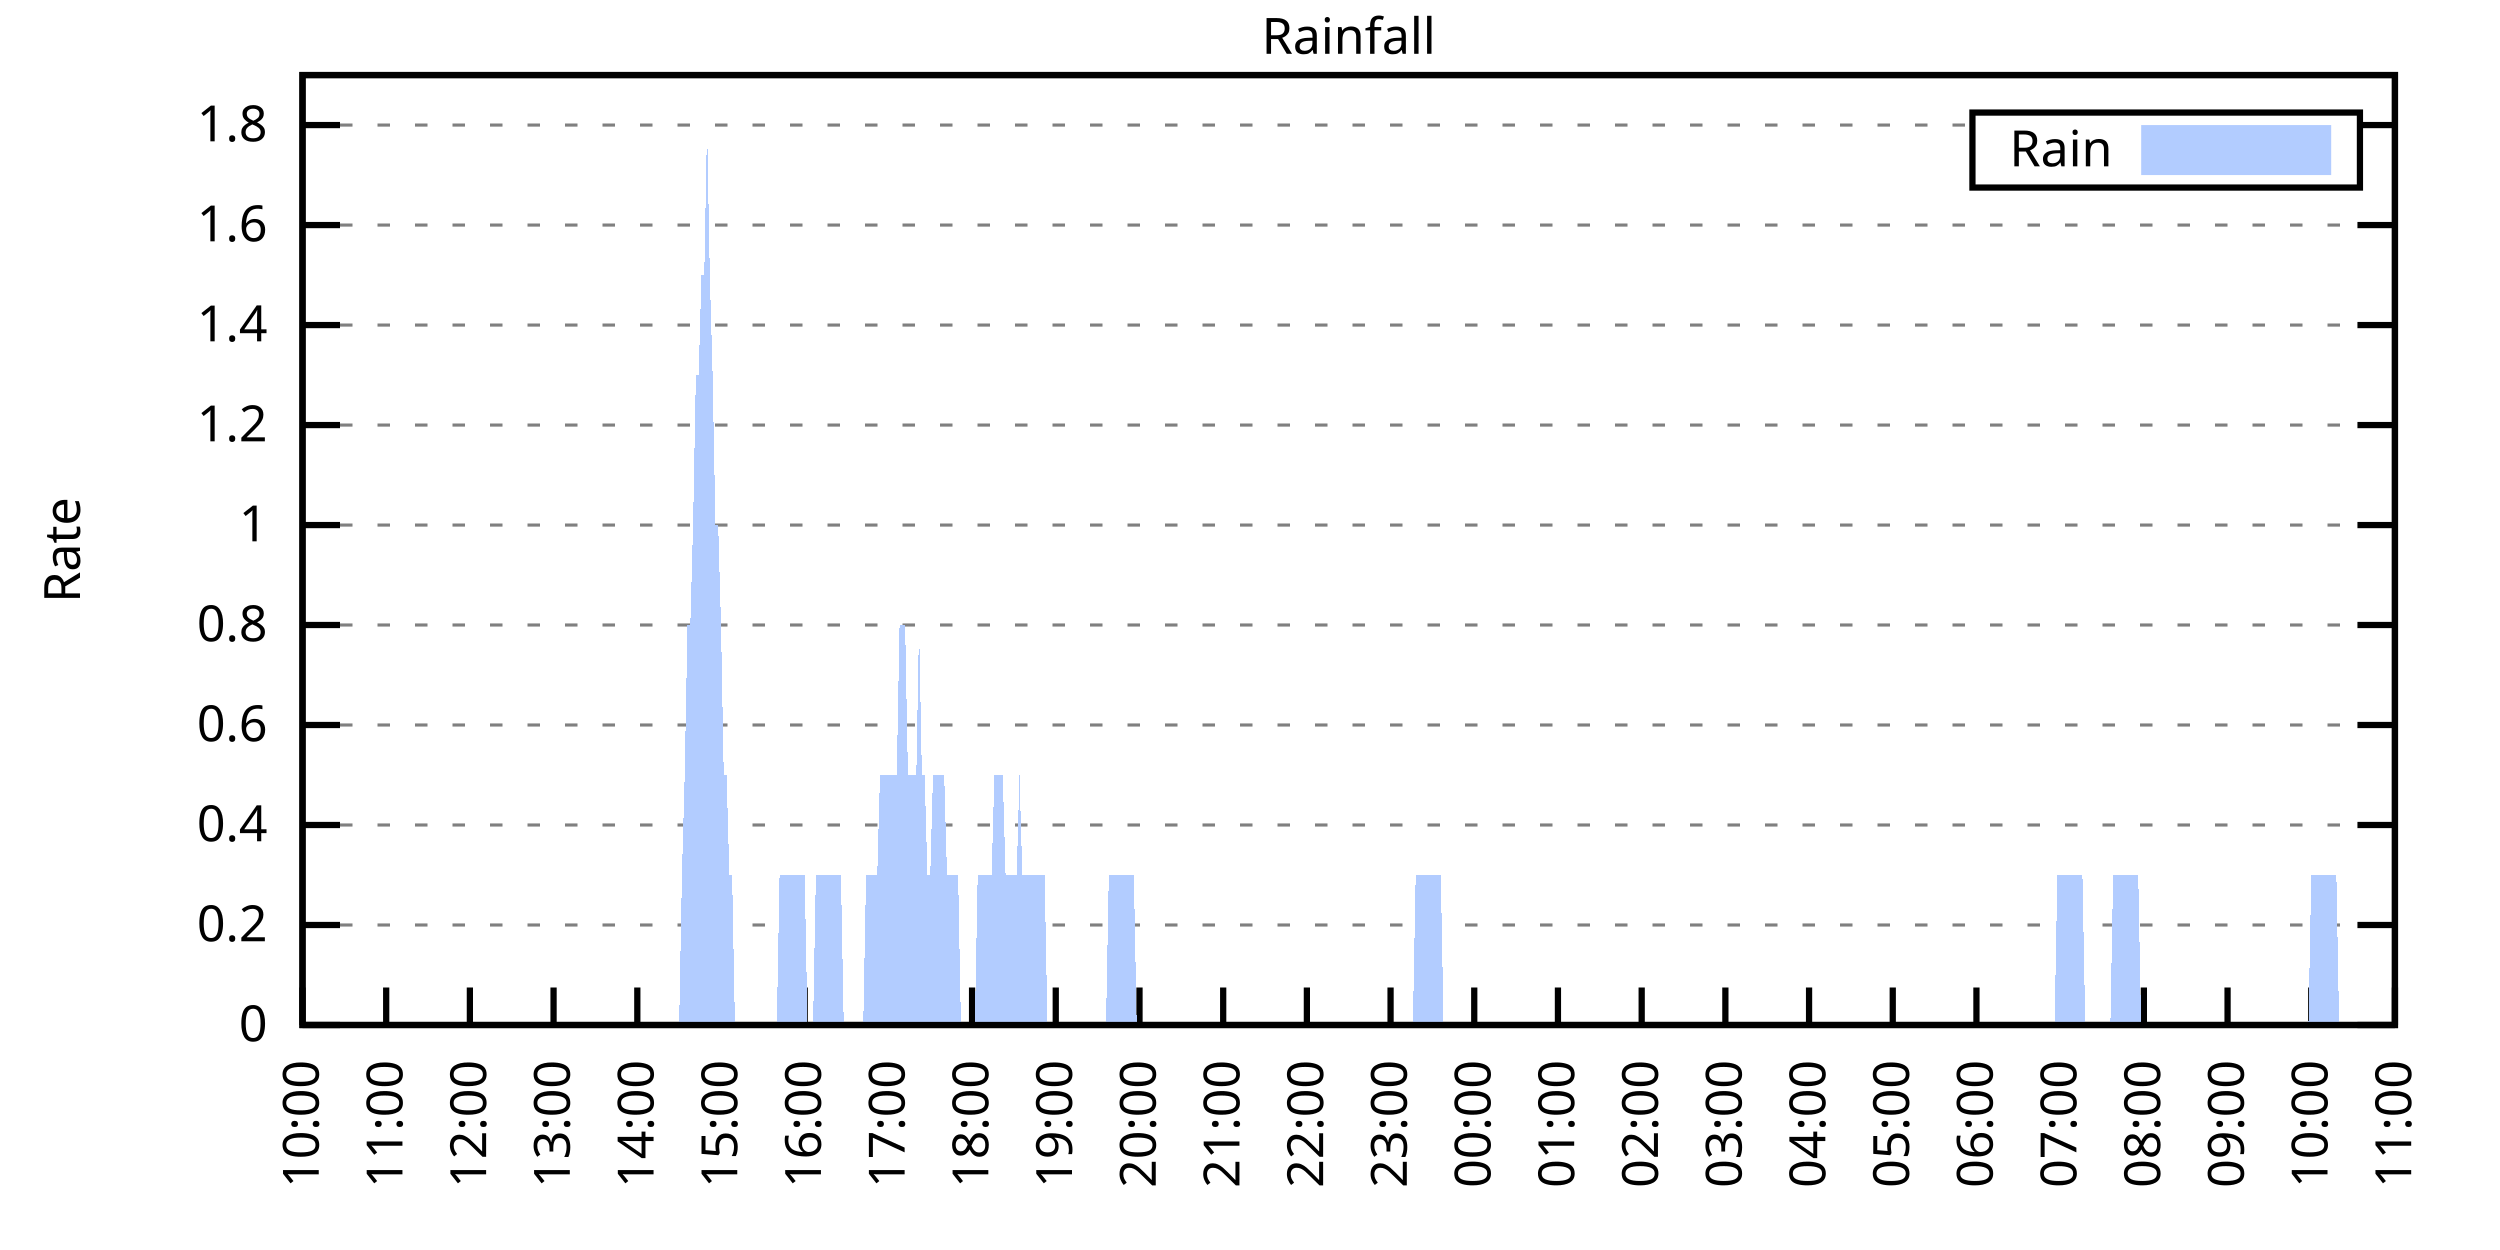
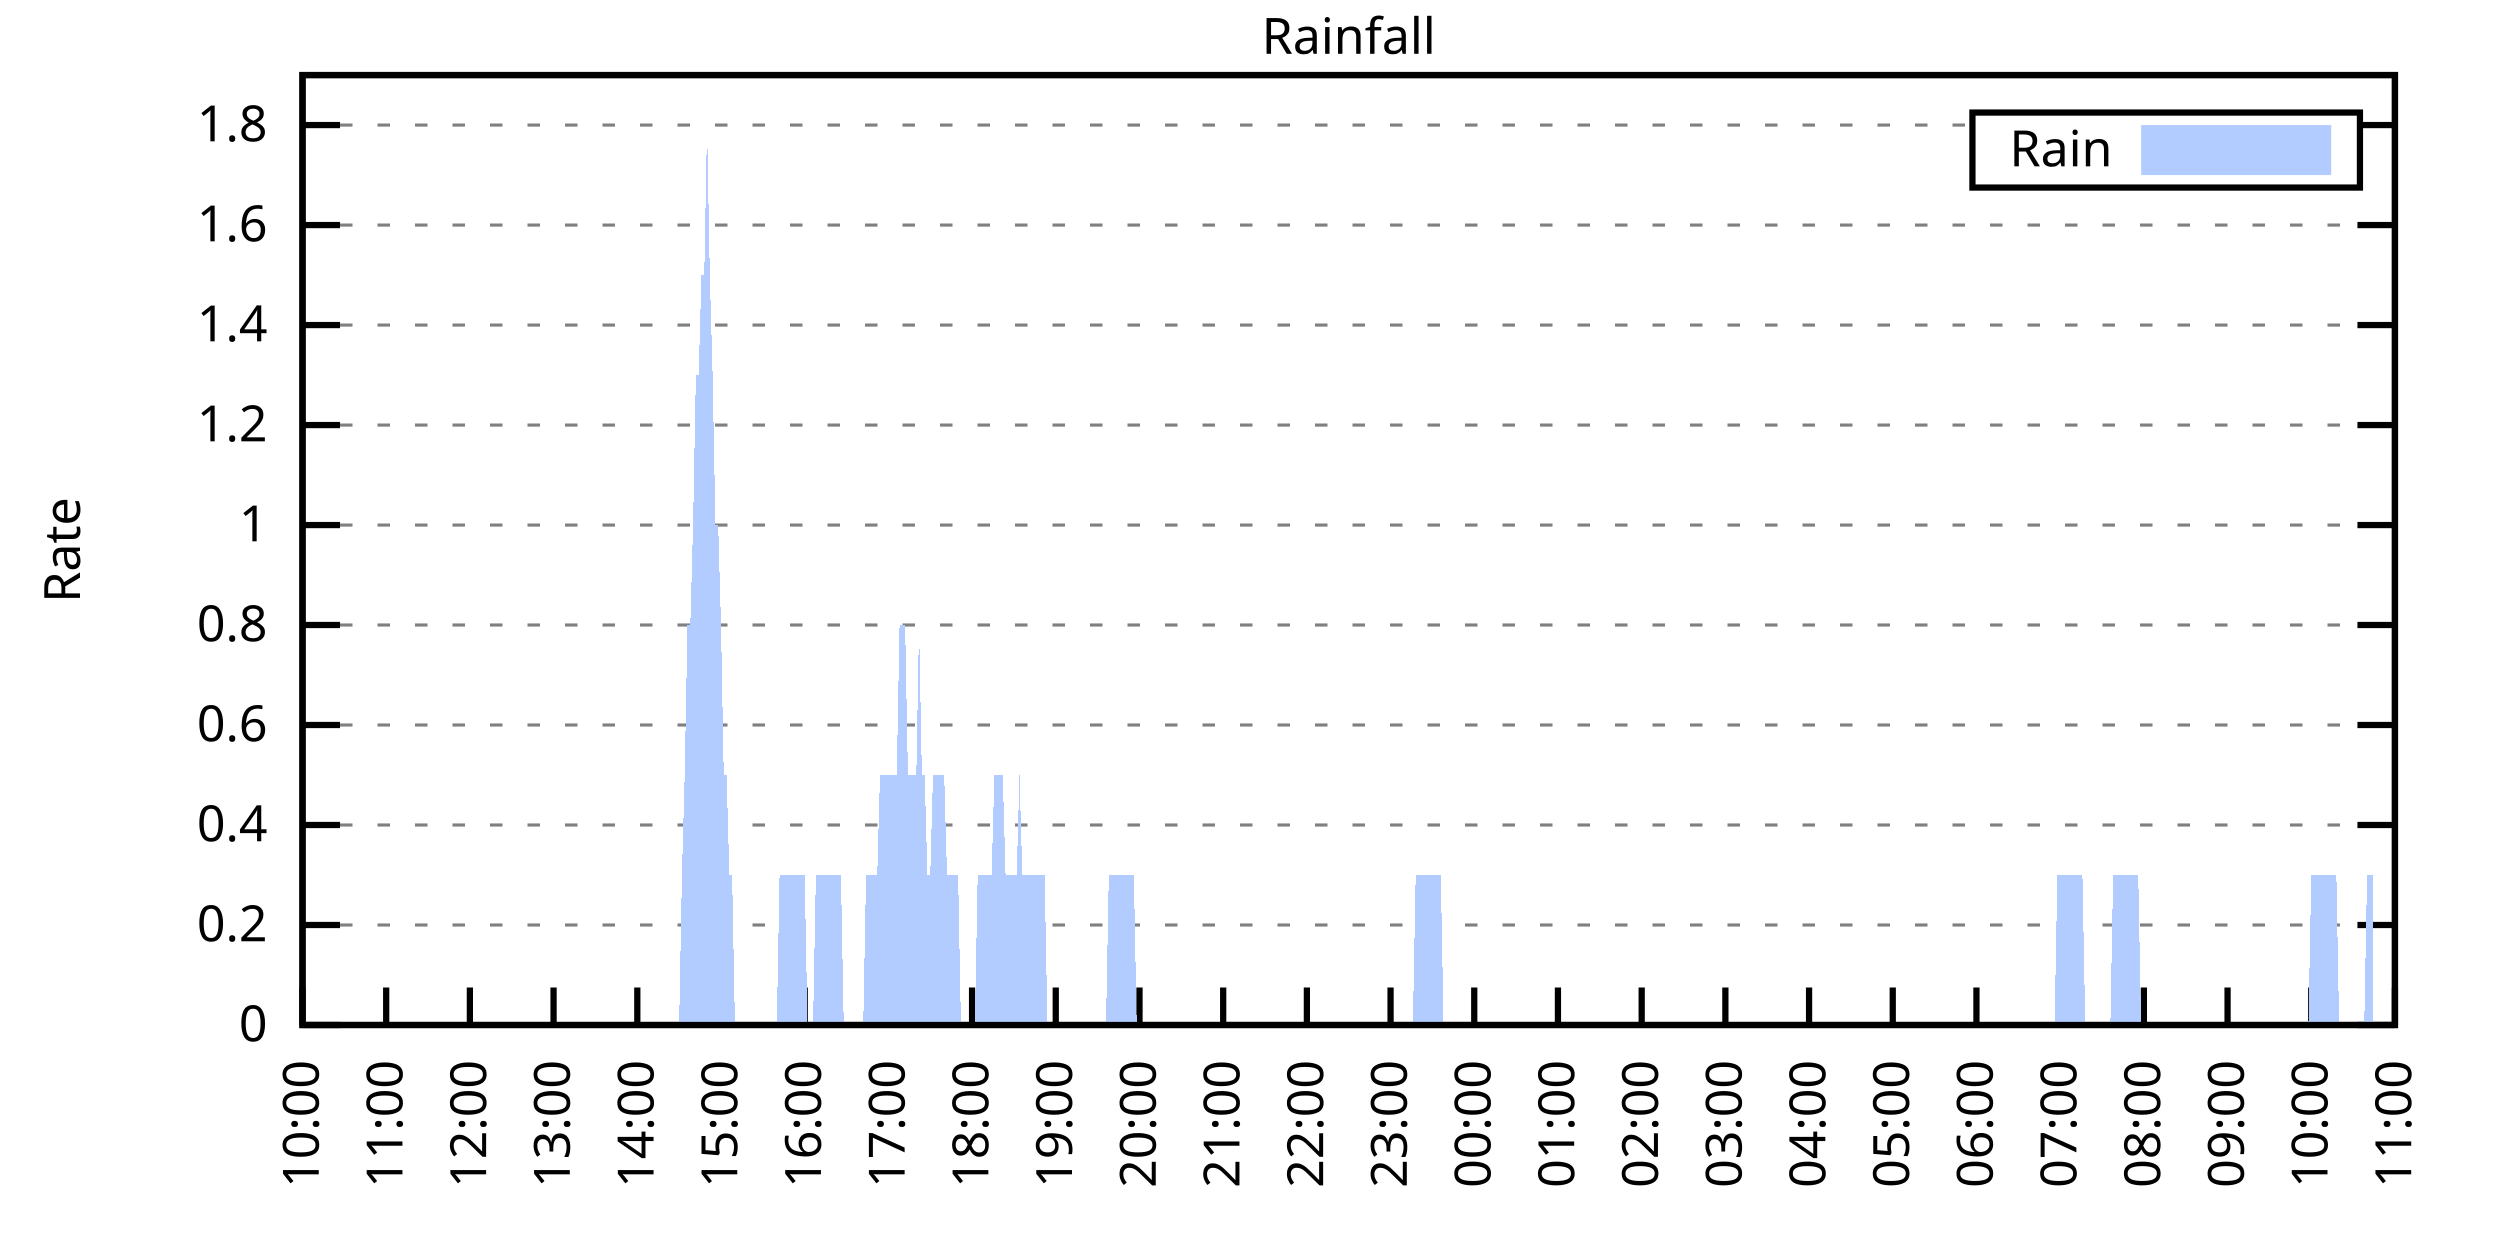
<svg xmlns="http://www.w3.org/2000/svg" xmlns:xlink="http://www.w3.org/1999/xlink" width="400" height="200" viewBox="0 0 400 200">
  <g id="gnuplot_canvas">
    <rect x="0" y="0" width="400" height="200" fill="none" />
    <defs>
      <circle id="gpDot" r="0.5" stroke-width="0.5" stroke="currentColor" />
      <path id="gpPt0" stroke-width="0.333" stroke="currentColor" d="M-1,0 h2 M0,-1 v2" />
      <path id="gpPt1" stroke-width="0.333" stroke="currentColor" d="M-1,-1 L1,1 M1,-1 L-1,1" />
      <path id="gpPt2" stroke-width="0.333" stroke="currentColor" d="M-1,0 L1,0 M0,-1 L0,1 M-1,-1 L1,1 M-1,1 L1,-1" />
      <rect id="gpPt3" stroke-width="0.333" stroke="currentColor" x="-1" y="-1" width="2" height="2" />
      <rect id="gpPt4" stroke-width="0.333" stroke="currentColor" fill="currentColor" x="-1" y="-1" width="2" height="2" />
      <circle id="gpPt5" stroke-width="0.333" stroke="currentColor" cx="0" cy="0" r="1" />
      <use xlink:href="#gpPt5" id="gpPt6" fill="currentColor" stroke="none" />
      <path id="gpPt7" stroke-width="0.333" stroke="currentColor" d="M0,-1.33 L-1.33,0.67 L1.33,0.67 z" />
      <use xlink:href="#gpPt7" id="gpPt8" fill="currentColor" stroke="none" />
      <use xlink:href="#gpPt7" id="gpPt9" stroke="currentColor" transform="rotate(180)" />
      <use xlink:href="#gpPt9" id="gpPt10" fill="currentColor" stroke="none" />
      <use xlink:href="#gpPt3" id="gpPt11" stroke="currentColor" transform="rotate(45)" />
      <use xlink:href="#gpPt11" id="gpPt12" fill="currentColor" stroke="none" />
      <path id="gpPt13" stroke-width="0.333" stroke="currentColor" d="M0,1.330 L1.265,0.411 L0.782,-1.067 L-0.782,-1.076 L-1.265,0.411 z" />
      <use xlink:href="#gpPt13" id="gpPt14" fill="currentColor" stroke="none" />
      <filter id="textbox" filterUnits="objectBoundingBox" x="0" y="0" height="1" width="1">
        <feFlood flood-color="white" flood-opacity="1" result="bgnd" />
        <feComposite in="SourceGraphic" in2="bgnd" operator="atop" />
      </filter>
      <filter id="greybox" filterUnits="objectBoundingBox" x="0" y="0" height="1" width="1">
        <feFlood flood-color="lightgrey" flood-opacity="1" result="grey" />
        <feComposite in="SourceGraphic" in2="grey" operator="atop" />
      </filter>
    </defs>
    <g fill="none" color="white" stroke="currentColor" stroke-width="1.00" stroke-linecap="butt" stroke-linejoin="miter">
</g>
    <g fill="none" color="black" stroke="currentColor" stroke-width="1.00" stroke-linecap="butt" stroke-linejoin="miter">
      <g stroke="none" shape-rendering="crispEdges">
        <polygon fill="rgb(255, 255, 255)" points="48.40,164.00 383.18,164.00 383.18,12.02 48.40,12.02 " />
      </g>
    </g>
    <g fill="none" color="black" stroke="currentColor" stroke-width="1.00" stroke-linecap="butt" stroke-linejoin="miter">
</g>
    <g fill="none" color="black" stroke="black" stroke-width="0.50" stroke-linecap="butt" stroke-linejoin="miter">
</g>
    <g fill="none" color="gray" stroke="currentColor" stroke-width="0.50" stroke-linecap="butt" stroke-linejoin="miter">
      <path stroke="gray" stroke-dasharray="2,4" class="gridline" d="M48.40,164.00 L383.19,164.00  " />
    </g>
    <g fill="none" color="gray" stroke="gray" stroke-width="1.00" stroke-linecap="butt" stroke-linejoin="miter">
</g>
    <g fill="none" color="black" stroke="currentColor" stroke-width="1.00" stroke-linecap="butt" stroke-linejoin="miter">
      <path stroke="black" d="M48.40,164.00 L54.40,164.00 M383.19,164.00 L377.19,164.00  " />
      <g transform="translate(42.80,166.60)" stroke="none" fill="black" font-family="Sans" font-size="8.00" text-anchor="end">
        <text>
          <tspan font-family="Sans"> 0</tspan>
        </text>
      </g>
    </g>
    <g fill="none" color="black" stroke="currentColor" stroke-width="1.00" stroke-linecap="butt" stroke-linejoin="miter">
</g>
    <g fill="none" color="black" stroke="black" stroke-width="0.50" stroke-linecap="butt" stroke-linejoin="miter">
</g>
    <g fill="none" color="gray" stroke="currentColor" stroke-width="0.50" stroke-linecap="butt" stroke-linejoin="miter">
      <path stroke="gray" stroke-dasharray="2,4" class="gridline" d="M48.40,148.00 L383.19,148.00  " />
    </g>
    <g fill="none" color="gray" stroke="gray" stroke-width="1.00" stroke-linecap="butt" stroke-linejoin="miter">
</g>
    <g fill="none" color="black" stroke="currentColor" stroke-width="1.00" stroke-linecap="butt" stroke-linejoin="miter">
      <path stroke="black" d="M48.40,148.00 L54.40,148.00 M383.19,148.00 L377.19,148.00  " />
      <g transform="translate(42.80,150.60)" stroke="none" fill="black" font-family="Sans" font-size="8.00" text-anchor="end">
        <text>
          <tspan font-family="Sans"> 0.2</tspan>
        </text>
      </g>
    </g>
    <g fill="none" color="black" stroke="currentColor" stroke-width="1.00" stroke-linecap="butt" stroke-linejoin="miter">
</g>
    <g fill="none" color="black" stroke="black" stroke-width="0.50" stroke-linecap="butt" stroke-linejoin="miter">
</g>
    <g fill="none" color="gray" stroke="currentColor" stroke-width="0.50" stroke-linecap="butt" stroke-linejoin="miter">
      <path stroke="gray" stroke-dasharray="2,4" class="gridline" d="M48.40,132.00 L383.19,132.00  " />
    </g>
    <g fill="none" color="gray" stroke="gray" stroke-width="1.00" stroke-linecap="butt" stroke-linejoin="miter">
</g>
    <g fill="none" color="black" stroke="currentColor" stroke-width="1.00" stroke-linecap="butt" stroke-linejoin="miter">
      <path stroke="black" d="M48.40,132.00 L54.40,132.00 M383.19,132.00 L377.19,132.00  " />
      <g transform="translate(42.80,134.60)" stroke="none" fill="black" font-family="Sans" font-size="8.00" text-anchor="end">
        <text>
          <tspan font-family="Sans"> 0.4</tspan>
        </text>
      </g>
    </g>
    <g fill="none" color="black" stroke="currentColor" stroke-width="1.00" stroke-linecap="butt" stroke-linejoin="miter">
</g>
    <g fill="none" color="black" stroke="black" stroke-width="0.50" stroke-linecap="butt" stroke-linejoin="miter">
</g>
    <g fill="none" color="gray" stroke="currentColor" stroke-width="0.50" stroke-linecap="butt" stroke-linejoin="miter">
      <path stroke="gray" stroke-dasharray="2,4" class="gridline" d="M48.40,116.00 L383.19,116.00  " />
    </g>
    <g fill="none" color="gray" stroke="gray" stroke-width="1.00" stroke-linecap="butt" stroke-linejoin="miter">
</g>
    <g fill="none" color="black" stroke="currentColor" stroke-width="1.00" stroke-linecap="butt" stroke-linejoin="miter">
      <path stroke="black" d="M48.40,116.00 L54.40,116.00 M383.19,116.00 L377.19,116.00  " />
      <g transform="translate(42.80,118.60)" stroke="none" fill="black" font-family="Sans" font-size="8.00" text-anchor="end">
        <text>
          <tspan font-family="Sans"> 0.6</tspan>
        </text>
      </g>
    </g>
    <g fill="none" color="black" stroke="currentColor" stroke-width="1.00" stroke-linecap="butt" stroke-linejoin="miter">
</g>
    <g fill="none" color="black" stroke="black" stroke-width="0.50" stroke-linecap="butt" stroke-linejoin="miter">
</g>
    <g fill="none" color="gray" stroke="currentColor" stroke-width="0.50" stroke-linecap="butt" stroke-linejoin="miter">
      <path stroke="gray" stroke-dasharray="2,4" class="gridline" d="M48.40,100.00 L383.19,100.00  " />
    </g>
    <g fill="none" color="gray" stroke="gray" stroke-width="1.00" stroke-linecap="butt" stroke-linejoin="miter">
</g>
    <g fill="none" color="black" stroke="currentColor" stroke-width="1.00" stroke-linecap="butt" stroke-linejoin="miter">
      <path stroke="black" d="M48.40,100.00 L54.40,100.00 M383.19,100.00 L377.19,100.00  " />
      <g transform="translate(42.80,102.60)" stroke="none" fill="black" font-family="Sans" font-size="8.00" text-anchor="end">
        <text>
          <tspan font-family="Sans"> 0.8</tspan>
        </text>
      </g>
    </g>
    <g fill="none" color="black" stroke="currentColor" stroke-width="1.00" stroke-linecap="butt" stroke-linejoin="miter">
</g>
    <g fill="none" color="black" stroke="black" stroke-width="0.50" stroke-linecap="butt" stroke-linejoin="miter">
</g>
    <g fill="none" color="gray" stroke="currentColor" stroke-width="0.50" stroke-linecap="butt" stroke-linejoin="miter">
      <path stroke="gray" stroke-dasharray="2,4" class="gridline" d="M48.40,84.01 L383.19,84.01  " />
    </g>
    <g fill="none" color="gray" stroke="gray" stroke-width="1.00" stroke-linecap="butt" stroke-linejoin="miter">
</g>
    <g fill="none" color="black" stroke="currentColor" stroke-width="1.00" stroke-linecap="butt" stroke-linejoin="miter">
      <path stroke="black" d="M48.40,84.01 L54.40,84.01 M383.19,84.01 L377.19,84.01  " />
      <g transform="translate(42.80,86.61)" stroke="none" fill="black" font-family="Sans" font-size="8.00" text-anchor="end">
        <text>
          <tspan font-family="Sans"> 1</tspan>
        </text>
      </g>
    </g>
    <g fill="none" color="black" stroke="currentColor" stroke-width="1.00" stroke-linecap="butt" stroke-linejoin="miter">
</g>
    <g fill="none" color="black" stroke="black" stroke-width="0.50" stroke-linecap="butt" stroke-linejoin="miter">
</g>
    <g fill="none" color="gray" stroke="currentColor" stroke-width="0.50" stroke-linecap="butt" stroke-linejoin="miter">
      <path stroke="gray" stroke-dasharray="2,4" class="gridline" d="M48.40,68.01 L383.19,68.01  " />
    </g>
    <g fill="none" color="gray" stroke="gray" stroke-width="1.00" stroke-linecap="butt" stroke-linejoin="miter">
</g>
    <g fill="none" color="black" stroke="currentColor" stroke-width="1.00" stroke-linecap="butt" stroke-linejoin="miter">
      <path stroke="black" d="M48.40,68.01 L54.40,68.01 M383.19,68.01 L377.19,68.01  " />
      <g transform="translate(42.80,70.61)" stroke="none" fill="black" font-family="Sans" font-size="8.00" text-anchor="end">
        <text>
          <tspan font-family="Sans"> 1.2</tspan>
        </text>
      </g>
    </g>
    <g fill="none" color="black" stroke="currentColor" stroke-width="1.00" stroke-linecap="butt" stroke-linejoin="miter">
</g>
    <g fill="none" color="black" stroke="black" stroke-width="0.50" stroke-linecap="butt" stroke-linejoin="miter">
</g>
    <g fill="none" color="gray" stroke="currentColor" stroke-width="0.50" stroke-linecap="butt" stroke-linejoin="miter">
      <path stroke="gray" stroke-dasharray="2,4" class="gridline" d="M48.40,52.01 L383.19,52.01  " />
    </g>
    <g fill="none" color="gray" stroke="gray" stroke-width="1.00" stroke-linecap="butt" stroke-linejoin="miter">
</g>
    <g fill="none" color="black" stroke="currentColor" stroke-width="1.00" stroke-linecap="butt" stroke-linejoin="miter">
      <path stroke="black" d="M48.40,52.01 L54.40,52.01 M383.19,52.01 L377.19,52.01  " />
      <g transform="translate(42.80,54.61)" stroke="none" fill="black" font-family="Sans" font-size="8.00" text-anchor="end">
        <text>
          <tspan font-family="Sans"> 1.4</tspan>
        </text>
      </g>
    </g>
    <g fill="none" color="black" stroke="currentColor" stroke-width="1.00" stroke-linecap="butt" stroke-linejoin="miter">
</g>
    <g fill="none" color="black" stroke="black" stroke-width="0.50" stroke-linecap="butt" stroke-linejoin="miter">
</g>
    <g fill="none" color="gray" stroke="currentColor" stroke-width="0.50" stroke-linecap="butt" stroke-linejoin="miter">
      <path stroke="gray" stroke-dasharray="2,4" class="gridline" d="M48.40,36.01 L383.19,36.01  " />
    </g>
    <g fill="none" color="gray" stroke="gray" stroke-width="1.00" stroke-linecap="butt" stroke-linejoin="miter">
</g>
    <g fill="none" color="black" stroke="currentColor" stroke-width="1.00" stroke-linecap="butt" stroke-linejoin="miter">
      <path stroke="black" d="M48.40,36.01 L54.40,36.01 M383.19,36.01 L377.19,36.01  " />
      <g transform="translate(42.80,38.61)" stroke="none" fill="black" font-family="Sans" font-size="8.00" text-anchor="end">
        <text>
          <tspan font-family="Sans"> 1.6</tspan>
        </text>
      </g>
    </g>
    <g fill="none" color="black" stroke="currentColor" stroke-width="1.00" stroke-linecap="butt" stroke-linejoin="miter">
</g>
    <g fill="none" color="black" stroke="black" stroke-width="0.50" stroke-linecap="butt" stroke-linejoin="miter">
</g>
    <g fill="none" color="gray" stroke="currentColor" stroke-width="0.50" stroke-linecap="butt" stroke-linejoin="miter">
      <path stroke="gray" stroke-dasharray="2,4" class="gridline" d="M48.40,20.01 L315.59,20.01 M377.59,20.01 L383.19,20.01  " />
    </g>
    <g fill="none" color="gray" stroke="gray" stroke-width="1.00" stroke-linecap="butt" stroke-linejoin="miter">
</g>
    <g fill="none" color="black" stroke="currentColor" stroke-width="1.00" stroke-linecap="butt" stroke-linejoin="miter">
      <path stroke="black" d="M48.40,20.01 L54.40,20.01 M383.19,20.01 L377.19,20.01  " />
      <g transform="translate(42.80,22.61)" stroke="none" fill="black" font-family="Sans" font-size="8.00" text-anchor="end">
        <text>
          <tspan font-family="Sans"> 1.8</tspan>
        </text>
      </g>
    </g>
    <g fill="none" color="black" stroke="currentColor" stroke-width="1.00" stroke-linecap="butt" stroke-linejoin="miter">
      <path stroke="black" d="M48.40,164.00 L48.40,158.00  " />
      <g transform="translate(51.00,169.60) rotate(270.00)" stroke="none" fill="black" font-family="Sans" font-size="8.00" text-anchor="end">
        <text>
          <tspan font-family="Sans">10:00</tspan>
        </text>
      </g>
    </g>
    <g fill="none" color="black" stroke="currentColor" stroke-width="1.00" stroke-linecap="butt" stroke-linejoin="miter">
      <path stroke="black" d="M61.79,164.00 L61.79,158.00  " />
      <g transform="translate(64.39,169.60) rotate(270.00)" stroke="none" fill="black" font-family="Sans" font-size="8.00" text-anchor="end">
        <text>
          <tspan font-family="Sans">11:00</tspan>
        </text>
      </g>
    </g>
    <g fill="none" color="black" stroke="currentColor" stroke-width="1.00" stroke-linecap="butt" stroke-linejoin="miter">
      <path stroke="black" d="M75.18,164.00 L75.18,158.00  " />
      <g transform="translate(77.78,169.60) rotate(270.00)" stroke="none" fill="black" font-family="Sans" font-size="8.00" text-anchor="end">
        <text>
          <tspan font-family="Sans">12:00</tspan>
        </text>
      </g>
    </g>
    <g fill="none" color="black" stroke="currentColor" stroke-width="1.00" stroke-linecap="butt" stroke-linejoin="miter">
      <path stroke="black" d="M88.57,164.00 L88.57,158.00  " />
      <g transform="translate(91.17,169.60) rotate(270.00)" stroke="none" fill="black" font-family="Sans" font-size="8.00" text-anchor="end">
        <text>
          <tspan font-family="Sans">13:00</tspan>
        </text>
      </g>
    </g>
    <g fill="none" color="black" stroke="currentColor" stroke-width="1.00" stroke-linecap="butt" stroke-linejoin="miter">
      <path stroke="black" d="M101.97,164.00 L101.97,158.00  " />
      <g transform="translate(104.57,169.60) rotate(270.00)" stroke="none" fill="black" font-family="Sans" font-size="8.00" text-anchor="end">
        <text>
          <tspan font-family="Sans">14:00</tspan>
        </text>
      </g>
    </g>
    <g fill="none" color="black" stroke="currentColor" stroke-width="1.00" stroke-linecap="butt" stroke-linejoin="miter">
      <path stroke="black" d="M115.36,164.00 L115.36,158.00  " />
      <g transform="translate(117.96,169.60) rotate(270.00)" stroke="none" fill="black" font-family="Sans" font-size="8.00" text-anchor="end">
        <text>
          <tspan font-family="Sans">15:00</tspan>
        </text>
      </g>
    </g>
    <g fill="none" color="black" stroke="currentColor" stroke-width="1.00" stroke-linecap="butt" stroke-linejoin="miter">
      <path stroke="black" d="M128.75,164.00 L128.75,158.00  " />
      <g transform="translate(131.35,169.60) rotate(270.00)" stroke="none" fill="black" font-family="Sans" font-size="8.00" text-anchor="end">
        <text>
          <tspan font-family="Sans">16:00</tspan>
        </text>
      </g>
    </g>
    <g fill="none" color="black" stroke="currentColor" stroke-width="1.00" stroke-linecap="butt" stroke-linejoin="miter">
      <path stroke="black" d="M142.14,164.00 L142.14,158.00  " />
      <g transform="translate(144.74,169.60) rotate(270.00)" stroke="none" fill="black" font-family="Sans" font-size="8.00" text-anchor="end">
        <text>
          <tspan font-family="Sans">17:00</tspan>
        </text>
      </g>
    </g>
    <g fill="none" color="black" stroke="currentColor" stroke-width="1.00" stroke-linecap="butt" stroke-linejoin="miter">
      <path stroke="black" d="M155.53,164.00 L155.53,158.00  " />
      <g transform="translate(158.13,169.60) rotate(270.00)" stroke="none" fill="black" font-family="Sans" font-size="8.00" text-anchor="end">
        <text>
          <tspan font-family="Sans">18:00</tspan>
        </text>
      </g>
    </g>
    <g fill="none" color="black" stroke="currentColor" stroke-width="1.00" stroke-linecap="butt" stroke-linejoin="miter">
      <path stroke="black" d="M168.92,164.00 L168.92,158.00  " />
      <g transform="translate(171.52,169.60) rotate(270.00)" stroke="none" fill="black" font-family="Sans" font-size="8.00" text-anchor="end">
        <text>
          <tspan font-family="Sans">19:00</tspan>
        </text>
      </g>
    </g>
    <g fill="none" color="black" stroke="currentColor" stroke-width="1.00" stroke-linecap="butt" stroke-linejoin="miter">
      <path stroke="black" d="M182.32,164.00 L182.32,158.00  " />
      <g transform="translate(184.92,169.60) rotate(270.00)" stroke="none" fill="black" font-family="Sans" font-size="8.00" text-anchor="end">
        <text>
          <tspan font-family="Sans">20:00</tspan>
        </text>
      </g>
    </g>
    <g fill="none" color="black" stroke="currentColor" stroke-width="1.00" stroke-linecap="butt" stroke-linejoin="miter">
      <path stroke="black" d="M195.71,164.00 L195.71,158.00  " />
      <g transform="translate(198.31,169.60) rotate(270.00)" stroke="none" fill="black" font-family="Sans" font-size="8.00" text-anchor="end">
        <text>
          <tspan font-family="Sans">21:00</tspan>
        </text>
      </g>
    </g>
    <g fill="none" color="black" stroke="currentColor" stroke-width="1.00" stroke-linecap="butt" stroke-linejoin="miter">
      <path stroke="black" d="M209.10,164.00 L209.10,158.00  " />
      <g transform="translate(211.70,169.60) rotate(270.00)" stroke="none" fill="black" font-family="Sans" font-size="8.00" text-anchor="end">
        <text>
          <tspan font-family="Sans">22:00</tspan>
        </text>
      </g>
    </g>
    <g fill="none" color="black" stroke="currentColor" stroke-width="1.00" stroke-linecap="butt" stroke-linejoin="miter">
      <path stroke="black" d="M222.49,164.00 L222.49,158.00  " />
      <g transform="translate(225.09,169.60) rotate(270.00)" stroke="none" fill="black" font-family="Sans" font-size="8.00" text-anchor="end">
        <text>
          <tspan font-family="Sans">23:00</tspan>
        </text>
      </g>
    </g>
    <g fill="none" color="black" stroke="currentColor" stroke-width="1.00" stroke-linecap="butt" stroke-linejoin="miter">
      <path stroke="black" d="M235.88,164.00 L235.88,158.00  " />
      <g transform="translate(238.48,169.60) rotate(270.00)" stroke="none" fill="black" font-family="Sans" font-size="8.00" text-anchor="end">
        <text>
          <tspan font-family="Sans">00:00</tspan>
        </text>
      </g>
    </g>
    <g fill="none" color="black" stroke="currentColor" stroke-width="1.00" stroke-linecap="butt" stroke-linejoin="miter">
      <path stroke="black" d="M249.27,164.00 L249.27,158.00  " />
      <g transform="translate(251.87,169.60) rotate(270.00)" stroke="none" fill="black" font-family="Sans" font-size="8.00" text-anchor="end">
        <text>
          <tspan font-family="Sans">01:00</tspan>
        </text>
      </g>
    </g>
    <g fill="none" color="black" stroke="currentColor" stroke-width="1.00" stroke-linecap="butt" stroke-linejoin="miter">
      <path stroke="black" d="M262.67,164.00 L262.67,158.00  " />
      <g transform="translate(265.27,169.60) rotate(270.00)" stroke="none" fill="black" font-family="Sans" font-size="8.00" text-anchor="end">
        <text>
          <tspan font-family="Sans">02:00</tspan>
        </text>
      </g>
    </g>
    <g fill="none" color="black" stroke="currentColor" stroke-width="1.00" stroke-linecap="butt" stroke-linejoin="miter">
      <path stroke="black" d="M276.06,164.00 L276.06,158.00  " />
      <g transform="translate(278.66,169.60) rotate(270.00)" stroke="none" fill="black" font-family="Sans" font-size="8.00" text-anchor="end">
        <text>
          <tspan font-family="Sans">03:00</tspan>
        </text>
      </g>
    </g>
    <g fill="none" color="black" stroke="currentColor" stroke-width="1.00" stroke-linecap="butt" stroke-linejoin="miter">
      <path stroke="black" d="M289.45,164.00 L289.45,158.00  " />
      <g transform="translate(292.05,169.60) rotate(270.00)" stroke="none" fill="black" font-family="Sans" font-size="8.00" text-anchor="end">
        <text>
          <tspan font-family="Sans">04:00</tspan>
        </text>
      </g>
    </g>
    <g fill="none" color="black" stroke="currentColor" stroke-width="1.00" stroke-linecap="butt" stroke-linejoin="miter">
      <path stroke="black" d="M302.84,164.00 L302.84,158.00  " />
      <g transform="translate(305.44,169.60) rotate(270.00)" stroke="none" fill="black" font-family="Sans" font-size="8.00" text-anchor="end">
        <text>
          <tspan font-family="Sans">05:00</tspan>
        </text>
      </g>
    </g>
    <g fill="none" color="black" stroke="currentColor" stroke-width="1.00" stroke-linecap="butt" stroke-linejoin="miter">
      <path stroke="black" d="M316.23,164.00 L316.23,158.00  " />
      <g transform="translate(318.83,169.60) rotate(270.00)" stroke="none" fill="black" font-family="Sans" font-size="8.00" text-anchor="end">
        <text>
          <tspan font-family="Sans">06:00</tspan>
        </text>
      </g>
    </g>
    <g fill="none" color="black" stroke="currentColor" stroke-width="1.00" stroke-linecap="butt" stroke-linejoin="miter">
      <path stroke="black" d="M329.62,164.00 L329.62,158.00  " />
      <g transform="translate(332.22,169.60) rotate(270.00)" stroke="none" fill="black" font-family="Sans" font-size="8.00" text-anchor="end">
        <text>
          <tspan font-family="Sans">07:00</tspan>
        </text>
      </g>
    </g>
    <g fill="none" color="black" stroke="currentColor" stroke-width="1.00" stroke-linecap="butt" stroke-linejoin="miter">
      <path stroke="black" d="M343.02,164.00 L343.02,158.00  " />
      <g transform="translate(345.62,169.60) rotate(270.00)" stroke="none" fill="black" font-family="Sans" font-size="8.00" text-anchor="end">
        <text>
          <tspan font-family="Sans">08:00</tspan>
        </text>
      </g>
    </g>
    <g fill="none" color="black" stroke="currentColor" stroke-width="1.00" stroke-linecap="butt" stroke-linejoin="miter">
      <path stroke="black" d="M356.41,164.00 L356.41,158.00  " />
      <g transform="translate(359.01,169.60) rotate(270.00)" stroke="none" fill="black" font-family="Sans" font-size="8.00" text-anchor="end">
        <text>
          <tspan font-family="Sans">09:00</tspan>
        </text>
      </g>
    </g>
    <g fill="none" color="black" stroke="currentColor" stroke-width="1.00" stroke-linecap="butt" stroke-linejoin="miter">
      <path stroke="black" d="M369.80,164.00 L369.80,158.00  " />
      <g transform="translate(372.40,169.60) rotate(270.00)" stroke="none" fill="black" font-family="Sans" font-size="8.00" text-anchor="end">
        <text>
          <tspan font-family="Sans">10:00</tspan>
        </text>
      </g>
    </g>
    <g fill="none" color="black" stroke="currentColor" stroke-width="1.00" stroke-linecap="butt" stroke-linejoin="miter">
      <path stroke="black" d="M383.19,164.00 L383.19,158.00  " />
      <g transform="translate(385.79,169.60) rotate(270.00)" stroke="none" fill="black" font-family="Sans" font-size="8.00" text-anchor="end">
        <text>
          <tspan font-family="Sans">11:00</tspan>
        </text>
      </g>
    </g>
    <g fill="none" color="black" stroke="currentColor" stroke-width="1.00" stroke-linecap="butt" stroke-linejoin="miter">
</g>
    <g fill="none" color="black" stroke="currentColor" stroke-width="1.00" stroke-linecap="butt" stroke-linejoin="miter">
      <path stroke="black" d="M48.40,12.01 L48.40,164.00 L383.19,164.00 L383.19,12.01 L48.40,12.01 Z  " />
    </g>
    <g fill="none" color="black" stroke="currentColor" stroke-width="1.00" stroke-linecap="butt" stroke-linejoin="miter">
</g>
    <g fill="none" color="black" stroke="currentColor" stroke-width="1.00" stroke-linecap="butt" stroke-linejoin="miter">
      <path stroke="black" d="M315.59,30.01 L315.59,18.01 L377.59,18.01 L377.59,30.01 L315.59,30.01 Z  " />
    </g>
    <g id="Rainfall_plot_1">
      <g fill="none" color="white" stroke="black" stroke-width="2.00" stroke-linecap="butt" stroke-linejoin="miter">
</g>
      <g fill="none" color="black" stroke="currentColor" stroke-width="2.00" stroke-linecap="butt" stroke-linejoin="miter">
        <g transform="translate(337.99,26.61)" stroke="none" fill="black" font-family="Sans" font-size="8.00" text-anchor="end">
          <text>
            <tspan font-family="Sans">Rain</tspan>
          </text>
        </g>
      </g>
      <g fill="none" color="black" stroke="currentColor" stroke-width="2.00" stroke-linecap="butt" stroke-linejoin="miter">
        <g stroke="none" shape-rendering="crispEdges">
          <polygon fill="rgb(178, 204, 255)" points="343.59,27.01 371.99,27.01 371.99,21.01 343.59,21.01 " />
        </g>
        <path stroke="rgb(178, 204, 255)" d="M343.59,27.01 L371.99,27.01 L371.99,21.01 L343.59,21.01 L343.59,27.01 Z  " />
      </g>
      <g fill="none" color="black" stroke="currentColor" stroke-width="2.00" stroke-linecap="butt" stroke-linejoin="miter">
        <g stroke="none" shape-rendering="crispEdges">
-           <polygon fill="rgb(178, 204, 255)" points="55.54,164.00 55.99,164.00 56.43,164.00 56.88,164.00 57.33,164.00 57.77,164.00 58.22,164.00 58.67,164.00 59.11,164.00 59.56,164.00 60.01,164.00 60.45,164.00 60.90,164.00 61.35,164.00 61.79,164.00 62.24,164.00 62.68,164.00 63.13,164.00 63.58,164.00 64.02,164.00 64.47,164.00 64.92,164.00 65.36,164.00 65.81,164.00 66.26,164.00 66.70,164.00 67.15,164.00 67.59,164.00 68.04,164.00 68.49,164.00 68.93,164.00 69.38,164.00 69.83,164.00 70.27,164.00 70.72,164.00 71.17,164.00 71.61,164.00 72.06,164.00 72.50,164.00 72.95,164.00 73.40,164.00 73.84,164.00 74.29,164.00 74.74,164.00 75.18,164.00 75.63,164.00 76.08,164.00 76.52,164.00 76.97,164.00 77.42,164.00 77.86,164.00 78.31,164.00 78.75,164.00 79.20,164.00 79.65,164.00 80.09,164.00 80.54,164.00 80.99,164.00 81.43,164.00 81.88,164.00 82.33,164.00 82.77,164.00 83.22,164.00 83.66,164.00 84.11,164.00 84.56,164.00 85.00,164.00 85.45,164.00 85.90,164.00 86.34,164.00 86.79,164.00 87.24,164.00 87.68,164.00 88.13,164.00 88.57,164.00 89.02,164.00 89.47,164.00 89.91,164.00 90.36,164.00 90.81,164.00 91.25,164.00 91.70,164.00 92.15,164.00 92.59,164.00 93.04,164.00 93.49,164.00 93.93,164.00 93.93,164.00 94.38,164.00 94.82,164.00 95.27,164.00 95.72,164.00 96.16,164.00 96.61,164.00 97.06,164.00 97.50,164.00 97.95,164.00 98.40,164.00 98.84,164.00 99.29,164.00 99.73,164.00 100.18,164.00 100.63,164.00 101.07,164.00 101.52,164.00 101.97,164.00 102.41,164.00 102.86,164.00 103.31,164.00 103.75,164.00 104.20,164.00 104.64,164.00 105.09,164.00 105.54,164.00 105.98,164.00 106.43,164.00 106.88,164.00 107.32,164.00 107.77,164.00 108.22,164.00 108.66,164.00 109.11,140.00 109.55,124.00 110.00,100.00 110.45,100.00 110.89,84.01 111.34,60.01 111.79,60.01 112.23,44.01 112.68,44.01 113.13,20.01 113.57,44.01 114.02,60.01 114.47,84.01 114.91,84.01 115.36,100.00 115.80,124.00 116.25,124.00 116.70,140.00 117.14,140.00 117.59,164.00 118.04,164.00 118.48,164.00 118.93,164.00 119.38,164.00 119.82,164.00 120.27,164.00 120.71,164.00 121.16,164.00 121.61,164.00 122.05,164.00 122.50,164.00 122.95,164.00 123.39,164.00 123.84,164.00 124.29,164.00 124.73,140.00 125.18,140.00 125.62,140.00 126.07,140.00 126.52,140.00 126.96,140.00 127.41,140.00 127.86,140.00 128.30,140.00 128.75,140.00 129.20,164.00 129.64,164.00 130.09,164.00 130.54,140.00 130.98,140.00 131.43,140.00 131.87,140.00 132.32,140.00 132.77,140.00 133.21,140.00 133.66,140.00 134.11,140.00 134.55,140.00 135.00,164.00 135.45,164.00 135.89,164.00 136.34,164.00 136.78,164.00 137.23,164.00 137.68,164.00 138.12,164.00 138.57,140.00 139.02,140.00 139.46,140.00 139.91,140.00 140.36,140.00 140.80,124.00 141.25,124.00 141.69,124.00 142.14,124.00 142.59,124.00 143.03,124.00 143.48,124.00 143.93,100.00 144.37,100.00 144.82,100.00 145.27,124.00 145.71,124.00 146.16,124.00 146.61,124.00 147.05,100.00 147.50,124.00 147.94,124.00 148.39,140.00 148.84,140.00 149.28,124.00 149.73,124.00 150.18,124.00 150.62,124.00 151.07,124.00 151.52,140.00 151.96,140.00 152.41,140.00 152.85,140.00 153.30,140.00 153.75,164.00 154.19,164.00 154.64,164.00 155.09,164.00 155.53,164.00 155.98,164.00 156.43,140.00 156.87,140.00 157.32,140.00 157.76,140.00 158.21,140.00 158.66,140.00 159.10,124.00 159.55,124.00 160.00,124.00 160.44,124.00 160.89,140.00 161.34,140.00 161.78,140.00 162.23,140.00 162.67,140.00 163.12,124.00 163.57,140.00 164.01,140.00 164.46,140.00 164.91,140.00 165.35,140.00 165.80,140.00 166.25,140.00 166.69,140.00 167.14,140.00 167.59,164.00 168.03,164.00 168.48,164.00 168.92,164.00 169.37,164.00 169.82,164.00 170.26,164.00 170.71,164.00 171.16,164.00 171.60,164.00 172.05,164.00 172.50,164.00 172.94,164.00 173.39,164.00 173.83,164.00 174.28,164.00 174.73,164.00 175.17,164.00 175.62,164.00 176.07,164.00 176.51,164.00 176.96,164.00 177.41,140.00 177.85,140.00 178.30,140.00 178.74,140.00 179.19,140.00 179.64,140.00 180.08,140.00 180.53,140.00 180.98,140.00 181.42,140.00 181.87,164.00 182.32,164.00 182.76,164.00 183.21,164.00 183.66,164.00 184.10,164.00 184.55,164.00 184.99,164.00 185.44,164.00 185.89,164.00 186.33,164.00 186.78,164.00 187.23,164.00 187.67,164.00 188.12,164.00 188.57,164.00 189.01,164.00 189.46,164.00 189.90,164.00 190.35,164.00 190.80,164.00 191.24,164.00 191.69,164.00 192.14,164.00 192.58,164.00 193.03,164.00 193.48,164.00 193.92,164.00 194.37,164.00 194.81,164.00 195.26,164.00 195.71,164.00 196.15,164.00 196.60,164.00 197.05,164.00 197.49,164.00 197.94,164.00 198.39,164.00 198.83,164.00 199.28,164.00 199.73,164.00 200.17,164.00 200.62,164.00 201.06,164.00 201.51,164.00 201.96,164.00 202.40,164.00 202.85,164.00 203.30,164.00 203.74,164.00 204.19,164.00 204.64,164.00 205.08,164.00 205.53,164.00 205.97,164.00 206.42,164.00 206.87,164.00 207.31,164.00 207.76,164.00 208.21,164.00 208.65,164.00 209.10,164.00 209.55,164.00 209.99,164.00 210.44,164.00 210.88,164.00 211.33,164.00 211.78,164.00 212.22,164.00 212.67,164.00 213.12,164.00 213.56,164.00 214.01,164.00 214.46,164.00 214.90,164.00 215.35,164.00 215.80,164.00 216.24,164.00 216.69,164.00 217.13,164.00 217.58,164.00 218.03,164.00 218.47,164.00 218.92,164.00 219.37,164.00 219.81,164.00 220.26,164.00 220.71,164.00 221.15,164.00 221.60,164.00 222.04,164.00 222.49,164.00 222.94,164.00 223.38,164.00 223.83,164.00 224.28,164.00 224.72,164.00 225.17,164.00 225.62,164.00 226.06,164.00 226.51,140.00 226.95,140.00 227.40,140.00 227.85,140.00 228.29,140.00 228.74,140.00 229.19,140.00 229.63,140.00 230.08,140.00 230.53,140.00 230.97,164.00 231.42,164.00 231.86,164.00 232.31,164.00 232.76,164.00 233.20,164.00 233.65,164.00 234.10,164.00 234.54,164.00 234.99,164.00 235.44,164.00 235.88,164.00 236.33,164.00 236.78,164.00 237.22,164.00 237.67,164.00 238.11,164.00 238.56,164.00 239.01,164.00 239.45,164.00 239.90,164.00 240.35,164.00 240.79,164.00 241.24,164.00 241.69,164.00 242.13,164.00 242.58,164.00 243.02,164.00 243.47,164.00 243.92,164.00 244.36,164.00 244.81,164.00 245.26,164.00 245.70,164.00 246.15,164.00 246.60,164.00 247.04,164.00 247.49,164.00 247.93,164.00 248.38,164.00 248.83,164.00 249.27,164.00 249.72,164.00 250.17,164.00 250.61,164.00 251.06,164.00 251.51,164.00 251.95,164.00 252.40,164.00 252.85,164.00 253.29,164.00 253.74,164.00 254.18,164.00 254.63,164.00 255.08,164.00 255.52,164.00 255.97,164.00 256.42,164.00 256.86,164.00 257.31,164.00 257.76,164.00 258.20,164.00 258.65,164.00 259.09,164.00 259.54,164.00 259.99,164.00 260.43,164.00 260.88,164.00 261.33,164.00 261.77,164.00 262.22,164.00 262.67,164.00 263.11,164.00 263.56,164.00 264.00,164.00 264.45,164.00 264.90,164.00 265.34,164.00 265.79,164.00 266.24,164.00 266.68,164.00 267.13,164.00 267.58,164.00 268.02,164.00 268.47,164.00 268.92,164.00 269.36,164.00 269.81,164.00 270.25,164.00 270.70,164.00 271.15,164.00 271.59,164.00 272.04,164.00 272.49,164.00 272.93,164.00 273.38,164.00 273.83,164.00 274.27,164.00 274.72,164.00 275.16,164.00 275.61,164.00 276.06,164.00 276.50,164.00 276.95,164.00 277.40,164.00 277.84,164.00 278.29,164.00 278.74,164.00 279.18,164.00 279.63,164.00 280.07,164.00 280.52,164.00 280.97,164.00 281.41,164.00 281.86,164.00 282.31,164.00 282.75,164.00 283.20,164.00 283.65,164.00 284.09,164.00 284.54,164.00 284.98,164.00 285.43,164.00 285.88,164.00 286.32,164.00 286.77,164.00 287.22,164.00 287.66,164.00 288.11,164.00 288.56,164.00 289.00,164.00 289.45,164.00 289.90,164.00 290.34,164.00 290.79,164.00 291.23,164.00 291.68,164.00 292.13,164.00 292.57,164.00 293.02,164.00 293.47,164.00 293.91,164.00 294.36,164.00 294.81,164.00 295.25,164.00 295.70,164.00 296.14,164.00 296.59,164.00 297.04,164.00 297.48,164.00 297.93,164.00 298.38,164.00 298.82,164.00 299.27,164.00 299.72,164.00 300.16,164.00 300.61,164.00 301.05,164.00 301.50,164.00 301.95,164.00 302.39,164.00 302.84,164.00 303.29,164.00 303.73,164.00 304.18,164.00 304.63,164.00 305.07,164.00 305.52,164.00 305.97,164.00 306.41,164.00 306.86,164.00 307.30,164.00 307.75,164.00 308.20,164.00 308.64,164.00 309.09,164.00 309.54,164.00 309.98,164.00 310.43,164.00 310.88,164.00 311.32,164.00 311.77,164.00 312.21,164.00 312.66,164.00 313.11,164.00 313.55,164.00 314.00,164.00 314.45,164.00 314.89,164.00 315.34,164.00 315.79,164.00 316.23,164.00 316.68,164.00 317.12,164.00 317.57,164.00 318.02,164.00 318.46,164.00 318.91,164.00 319.36,164.00 319.80,164.00 320.25,164.00 320.70,164.00 321.14,164.00 321.59,164.00 322.04,164.00 322.48,164.00 322.93,164.00 323.37,164.00 323.82,164.00 324.27,164.00 324.71,164.00 325.16,164.00 325.61,164.00 326.05,164.00 326.50,164.00 326.95,164.00 327.39,164.00 327.84,164.00 328.28,164.00 328.73,164.00 329.18,140.00 329.62,140.00 330.07,140.00 330.52,140.00 330.96,140.00 331.41,140.00 331.86,140.00 332.30,140.00 332.75,140.00 333.19,140.00 333.64,164.00 334.09,164.00 334.53,164.00 334.98,164.00 335.43,164.00 335.87,164.00 336.32,164.00 336.77,164.00 337.21,164.00 337.66,164.00 338.10,140.00 338.55,140.00 339.00,140.00 339.44,140.00 339.89,140.00 340.34,140.00 340.78,140.00 341.23,140.00 341.68,140.00 342.12,140.00 342.57,164.00 343.02,164.00 343.46,164.00 343.91,164.00 344.35,164.00 344.80,164.00 345.25,164.00 345.69,164.00 346.14,164.00 346.59,164.00 347.03,164.00 347.48,164.00 347.93,164.00 348.37,164.00 348.82,164.00 349.26,164.00 349.71,164.00 350.16,164.00 350.60,164.00 351.05,164.00 351.50,164.00 351.94,164.00 352.39,164.00 352.84,164.00 353.28,164.00 353.73,164.00 354.17,164.00 354.62,164.00 355.07,164.00 355.51,164.00 355.96,164.00 356.41,164.00 356.85,164.00 357.30,164.00 357.75,164.00 358.19,164.00 358.64,164.00 359.09,164.00 359.53,164.00 359.98,164.00 360.42,164.00 360.87,164.00 361.32,164.00 361.76,164.00 362.21,164.00 362.66,164.00 363.10,164.00 363.55,164.00 364.00,164.00 364.44,164.00 364.89,164.00 365.33,164.00 365.78,164.00 366.23,164.00 366.67,164.00 367.12,164.00 367.57,164.00 368.01,164.00 368.46,164.00 368.91,164.00 369.35,164.00 369.80,140.00 370.24,140.00 370.69,140.00 371.14,140.00 371.58,140.00 372.03,140.00 372.48,140.00 372.92,140.00 373.37,140.00 373.82,140.00 374.26,164.00 374.71,164.00 375.16,164.00 375.60,164.00 376.05,164.00 376.49,164.00 376.49,164.00 55.54,164.00 " />
+           <polygon fill="rgb(178, 204, 255)" points="58.67,164.00 59.11,164.00 59.56,164.00 60.01,164.00 60.45,164.00 60.90,164.00 61.35,164.00 61.79,164.00 62.24,164.00 62.68,164.00 63.13,164.00 63.58,164.00 64.02,164.00 64.47,164.00 64.92,164.00 65.36,164.00 65.81,164.00 66.26,164.00 66.70,164.00 67.15,164.00 67.59,164.00 68.04,164.00 68.49,164.00 68.93,164.00 69.38,164.00 69.83,164.00 70.27,164.00 70.72,164.00 71.17,164.00 71.61,164.00 72.06,164.00 72.50,164.00 72.95,164.00 73.40,164.00 73.84,164.00 74.29,164.00 74.74,164.00 75.18,164.00 75.63,164.00 76.08,164.00 76.52,164.00 76.97,164.00 77.42,164.00 77.86,164.00 78.31,164.00 78.75,164.00 79.20,164.00 79.65,164.00 80.09,164.00 80.54,164.00 80.99,164.00 81.43,164.00 81.88,164.00 82.33,164.00 82.77,164.00 83.22,164.00 83.66,164.00 84.11,164.00 84.56,164.00 85.00,164.00 85.45,164.00 85.90,164.00 86.34,164.00 86.79,164.00 87.24,164.00 87.68,164.00 88.13,164.00 88.57,164.00 89.02,164.00 89.47,164.00 89.91,164.00 90.36,164.00 90.81,164.00 91.25,164.00 91.70,164.00 92.15,164.00 92.59,164.00 93.04,164.00 93.49,164.00 93.93,164.00 93.93,164.00 94.38,164.00 94.82,164.00 95.27,164.00 95.72,164.00 96.16,164.00 96.61,164.00 97.06,164.00 97.50,164.00 97.95,164.00 98.40,164.00 98.84,164.00 99.29,164.00 99.73,164.00 100.18,164.00 100.63,164.00 101.07,164.00 101.52,164.00 101.97,164.00 102.41,164.00 102.86,164.00 103.31,164.00 103.75,164.00 104.20,164.00 104.64,164.00 105.09,164.00 105.54,164.00 105.98,164.00 106.43,164.00 106.88,164.00 107.32,164.00 107.77,164.00 108.22,164.00 108.66,164.00 109.11,140.00 109.55,124.00 110.00,100.00 110.45,100.00 110.89,84.01 111.34,60.01 111.79,60.01 112.23,44.01 112.68,44.01 113.13,20.01 113.57,44.01 114.02,60.01 114.47,84.01 114.91,84.01 115.36,100.00 115.80,124.00 116.25,124.00 116.70,140.00 117.14,140.00 117.59,164.00 118.04,164.00 118.48,164.00 118.93,164.00 119.38,164.00 119.82,164.00 120.27,164.00 120.71,164.00 121.16,164.00 121.61,164.00 122.05,164.00 122.50,164.00 122.95,164.00 123.39,164.00 123.84,164.00 124.29,164.00 124.73,140.00 125.18,140.00 125.62,140.00 126.07,140.00 126.52,140.00 126.96,140.00 127.41,140.00 127.86,140.00 128.30,140.00 128.75,140.00 129.20,164.00 129.64,164.00 130.09,164.00 130.54,140.00 130.98,140.00 131.43,140.00 131.87,140.00 132.32,140.00 132.77,140.00 133.21,140.00 133.66,140.00 134.11,140.00 134.55,140.00 135.00,164.00 135.45,164.00 135.89,164.00 136.34,164.00 136.78,164.00 137.23,164.00 137.68,164.00 138.12,164.00 138.57,140.00 139.02,140.00 139.46,140.00 139.91,140.00 140.36,140.00 140.80,124.00 141.25,124.00 141.69,124.00 142.14,124.00 142.59,124.00 143.03,124.00 143.48,124.00 143.93,100.00 144.37,100.00 144.82,100.00 145.27,124.00 145.71,124.00 146.16,124.00 146.61,124.00 147.05,100.00 147.50,124.00 147.94,124.00 148.39,140.00 148.84,140.00 149.28,124.00 149.73,124.00 150.18,124.00 150.62,124.00 151.07,124.00 151.52,140.00 151.96,140.00 152.41,140.00 152.85,140.00 153.30,140.00 153.75,164.00 154.19,164.00 154.64,164.00 155.09,164.00 155.53,164.00 155.98,164.00 156.43,140.00 156.87,140.00 157.32,140.00 157.76,140.00 158.21,140.00 158.66,140.00 159.10,124.00 159.55,124.00 160.00,124.00 160.44,124.00 160.89,140.00 161.34,140.00 161.78,140.00 162.23,140.00 162.67,140.00 163.12,124.00 163.57,140.00 164.01,140.00 164.46,140.00 164.91,140.00 165.35,140.00 165.80,140.00 166.25,140.00 166.69,140.00 167.14,140.00 167.59,164.00 168.03,164.00 168.48,164.00 168.92,164.00 169.37,164.00 169.82,164.00 170.26,164.00 170.71,164.00 171.16,164.00 171.60,164.00 172.05,164.00 172.50,164.00 172.94,164.00 173.39,164.00 173.83,164.00 174.28,164.00 174.73,164.00 175.17,164.00 175.62,164.00 176.07,164.00 176.51,164.00 176.96,164.00 177.41,140.00 177.85,140.00 178.30,140.00 178.74,140.00 179.19,140.00 179.64,140.00 180.08,140.00 180.53,140.00 180.98,140.00 181.42,140.00 181.87,164.00 182.32,164.00 182.76,164.00 183.21,164.00 183.66,164.00 184.10,164.00 184.55,164.00 184.99,164.00 185.44,164.00 185.89,164.00 186.33,164.00 186.78,164.00 187.23,164.00 187.67,164.00 188.12,164.00 188.57,164.00 189.01,164.00 189.46,164.00 189.90,164.00 190.35,164.00 190.80,164.00 191.24,164.00 191.69,164.00 192.14,164.00 192.58,164.00 193.03,164.00 193.48,164.00 193.92,164.00 194.37,164.00 194.81,164.00 195.26,164.00 195.71,164.00 196.15,164.00 196.60,164.00 197.05,164.00 197.49,164.00 197.94,164.00 198.39,164.00 198.83,164.00 199.28,164.00 199.73,164.00 200.17,164.00 200.62,164.00 201.06,164.00 201.51,164.00 201.96,164.00 202.40,164.00 202.85,164.00 203.30,164.00 203.74,164.00 204.19,164.00 204.64,164.00 205.08,164.00 205.53,164.00 205.97,164.00 206.42,164.00 206.87,164.00 207.31,164.00 207.76,164.00 208.21,164.00 208.65,164.00 209.10,164.00 209.55,164.00 209.99,164.00 210.44,164.00 210.88,164.00 211.33,164.00 211.78,164.00 212.22,164.00 212.67,164.00 213.12,164.00 213.56,164.00 214.01,164.00 214.46,164.00 214.90,164.00 215.35,164.00 215.80,164.00 216.24,164.00 216.69,164.00 217.13,164.00 217.58,164.00 218.03,164.00 218.47,164.00 218.92,164.00 219.37,164.00 219.81,164.00 220.26,164.00 220.71,164.00 221.15,164.00 221.60,164.00 222.04,164.00 222.49,164.00 222.94,164.00 223.38,164.00 223.83,164.00 224.28,164.00 224.72,164.00 225.17,164.00 225.62,164.00 226.06,164.00 226.51,140.00 226.95,140.00 227.40,140.00 227.85,140.00 228.29,140.00 228.74,140.00 229.19,140.00 229.63,140.00 230.08,140.00 230.53,140.00 230.97,164.00 231.42,164.00 231.86,164.00 232.31,164.00 232.76,164.00 233.20,164.00 233.65,164.00 234.10,164.00 234.54,164.00 234.99,164.00 235.44,164.00 235.88,164.00 236.33,164.00 236.78,164.00 237.22,164.00 237.67,164.00 238.11,164.00 238.56,164.00 239.01,164.00 239.45,164.00 239.90,164.00 240.35,164.00 240.79,164.00 241.24,164.00 241.69,164.00 242.13,164.00 242.58,164.00 243.02,164.00 243.47,164.00 243.92,164.00 244.36,164.00 244.81,164.00 245.26,164.00 245.70,164.00 246.15,164.00 246.60,164.00 247.04,164.00 247.49,164.00 247.93,164.00 248.38,164.00 248.83,164.00 249.27,164.00 249.72,164.00 250.17,164.00 250.61,164.00 251.06,164.00 251.51,164.00 251.95,164.00 252.40,164.00 252.85,164.00 253.29,164.00 253.74,164.00 254.18,164.00 254.63,164.00 255.08,164.00 255.52,164.00 255.97,164.00 256.42,164.00 256.86,164.00 257.31,164.00 257.76,164.00 258.20,164.00 258.65,164.00 259.09,164.00 259.54,164.00 259.99,164.00 260.43,164.00 260.88,164.00 261.33,164.00 261.77,164.00 262.22,164.00 262.67,164.00 263.11,164.00 263.56,164.00 264.00,164.00 264.45,164.00 264.90,164.00 265.34,164.00 265.79,164.00 266.24,164.00 266.68,164.00 267.13,164.00 267.58,164.00 268.02,164.00 268.47,164.00 268.92,164.00 269.36,164.00 269.81,164.00 270.25,164.00 270.70,164.00 271.15,164.00 271.59,164.00 272.04,164.00 272.49,164.00 272.93,164.00 273.38,164.00 273.83,164.00 274.27,164.00 274.72,164.00 275.16,164.00 275.61,164.00 276.06,164.00 276.50,164.00 276.95,164.00 277.40,164.00 277.84,164.00 278.29,164.00 278.74,164.00 279.18,164.00 279.63,164.00 280.07,164.00 280.52,164.00 280.97,164.00 281.41,164.00 281.86,164.00 282.31,164.00 282.75,164.00 283.20,164.00 283.65,164.00 284.09,164.00 284.54,164.00 284.98,164.00 285.43,164.00 285.88,164.00 286.32,164.00 286.77,164.00 287.22,164.00 287.66,164.00 288.11,164.00 288.56,164.00 289.00,164.00 289.45,164.00 289.90,164.00 290.34,164.00 290.79,164.00 291.23,164.00 291.68,164.00 292.13,164.00 292.57,164.00 293.02,164.00 293.47,164.00 293.91,164.00 294.36,164.00 294.81,164.00 295.25,164.00 295.70,164.00 296.14,164.00 296.59,164.00 297.04,164.00 297.48,164.00 297.93,164.00 298.38,164.00 298.82,164.00 299.27,164.00 299.72,164.00 300.16,164.00 300.61,164.00 301.05,164.00 301.50,164.00 301.95,164.00 302.39,164.00 302.84,164.00 303.29,164.00 303.73,164.00 304.18,164.00 304.63,164.00 305.07,164.00 305.52,164.00 305.97,164.00 306.41,164.00 306.86,164.00 307.30,164.00 307.75,164.00 308.20,164.00 308.64,164.00 309.09,164.00 309.54,164.00 309.98,164.00 310.43,164.00 310.88,164.00 311.32,164.00 311.77,164.00 312.21,164.00 312.66,164.00 313.11,164.00 313.55,164.00 314.00,164.00 314.45,164.00 314.89,164.00 315.34,164.00 315.79,164.00 316.23,164.00 316.68,164.00 317.12,164.00 317.57,164.00 318.02,164.00 318.46,164.00 318.91,164.00 319.36,164.00 319.80,164.00 320.25,164.00 320.70,164.00 321.14,164.00 321.59,164.00 322.04,164.00 322.48,164.00 322.93,164.00 323.37,164.00 323.82,164.00 324.27,164.00 324.71,164.00 325.16,164.00 325.61,164.00 326.05,164.00 326.50,164.00 326.95,164.00 327.39,164.00 327.84,164.00 328.28,164.00 328.73,164.00 329.18,140.00 329.62,140.00 330.07,140.00 330.52,140.00 330.96,140.00 331.41,140.00 331.86,140.00 332.30,140.00 332.75,140.00 333.19,140.00 333.64,164.00 334.09,164.00 334.53,164.00 334.98,164.00 335.43,164.00 335.87,164.00 336.32,164.00 336.77,164.00 337.21,164.00 337.66,164.00 338.10,140.00 338.55,140.00 339.00,140.00 339.44,140.00 339.89,140.00 340.34,140.00 340.78,140.00 341.23,140.00 341.68,140.00 342.12,140.00 342.57,164.00 343.02,164.00 343.46,164.00 343.91,164.00 344.35,164.00 344.80,164.00 345.25,164.00 345.69,164.00 346.14,164.00 346.59,164.00 347.03,164.00 347.48,164.00 347.93,164.00 348.37,164.00 348.82,164.00 349.26,164.00 349.71,164.00 350.16,164.00 350.60,164.00 351.05,164.00 351.50,164.00 351.94,164.00 352.39,164.00 352.84,164.00 353.28,164.00 353.73,164.00 354.17,164.00 354.62,164.00 355.07,164.00 355.51,164.00 355.96,164.00 356.41,164.00 356.85,164.00 357.30,164.00 357.75,164.00 358.19,164.00 358.64,164.00 359.09,164.00 359.53,164.00 359.98,164.00 360.42,164.00 360.87,164.00 361.32,164.00 361.76,164.00 362.21,164.00 362.66,164.00 363.10,164.00 363.55,164.00 364.00,164.00 364.44,164.00 364.89,164.00 365.33,164.00 365.78,164.00 366.23,164.00 366.67,164.00 367.12,164.00 367.57,164.00 368.01,164.00 368.46,164.00 368.91,164.00 369.35,164.00 369.80,140.00 370.24,140.00 370.69,140.00 371.14,140.00 371.58,140.00 372.03,140.00 372.48,140.00 372.92,140.00 373.37,140.00 373.82,140.00 374.26,164.00 374.71,164.00 375.16,164.00 375.60,164.00 376.05,164.00 376.49,164.00 376.94,164.00 377.39,164.00 377.83,164.00 378.28,164.00 378.73,140.00 379.17,140.00 379.62,140.00 379.62,164.00 58.67,164.00 " />
        </g>
      </g>
    </g>
    <g fill="none" color="black" stroke="currentColor" stroke-width="2.00" stroke-linecap="butt" stroke-linejoin="miter">
</g>
    <g fill="none" color="black" stroke="black" stroke-width="1.00" stroke-linecap="butt" stroke-linejoin="miter">
</g>
    <g fill="none" color="black" stroke="currentColor" stroke-width="1.00" stroke-linecap="butt" stroke-linejoin="miter">
      <path stroke="black" d="M48.40,12.01 L48.40,164.00 L383.19,164.00 L383.19,12.01 L48.40,12.01 Z  " />
      <g transform="translate(12.80,88.01) rotate(270.00)" stroke="none" fill="black" font-family="Sans" font-size="8.00" text-anchor="middle">
        <text>
          <tspan font-family="Sans">Rate</tspan>
        </text>
      </g>
    </g>
    <g fill="none" color="black" stroke="currentColor" stroke-width="1.00" stroke-linecap="butt" stroke-linejoin="miter">
</g>
    <g fill="none" color="black" stroke="currentColor" stroke-width="1.00" stroke-linecap="butt" stroke-linejoin="miter">
      <g transform="translate(215.79,8.61)" stroke="none" fill="black" font-family="Sans" font-size="8.00" text-anchor="middle">
        <text>
          <tspan font-family="Sans">Rainfall</tspan>
        </text>
      </g>
    </g>
    <g fill="none" color="black" stroke="currentColor" stroke-width="1.00" stroke-linecap="butt" stroke-linejoin="miter">
</g>
  </g>
</svg>
